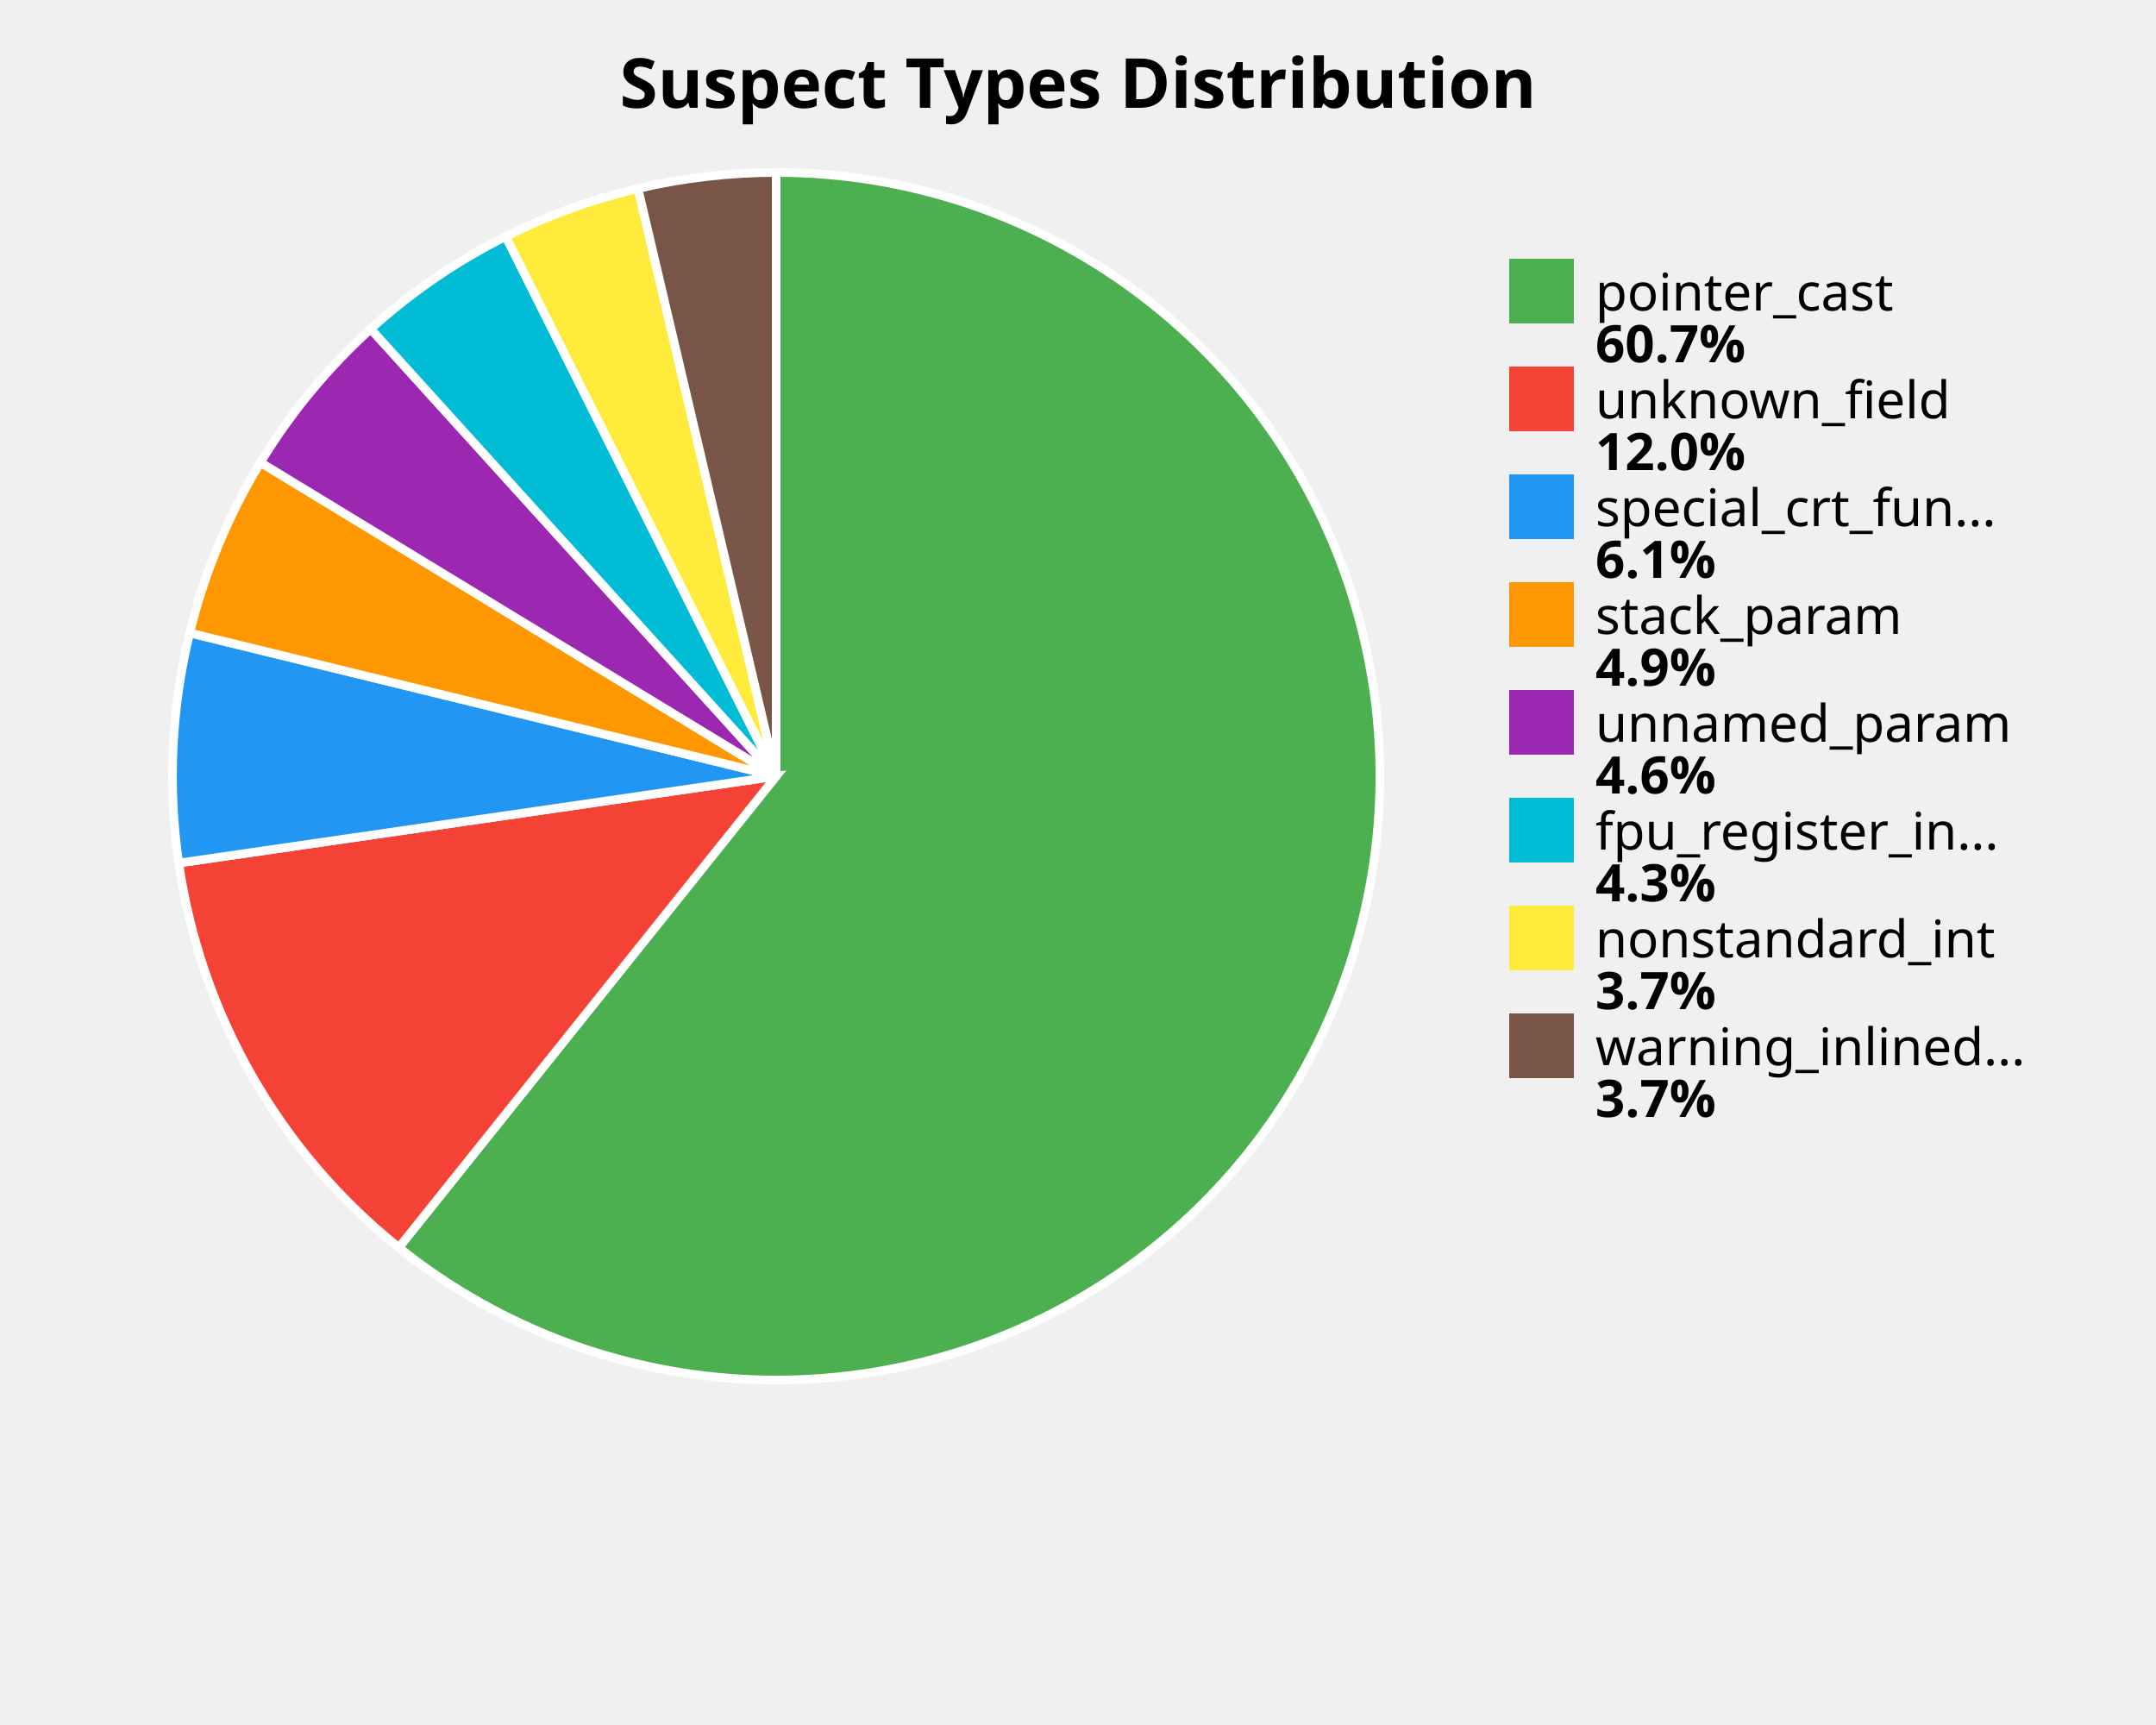
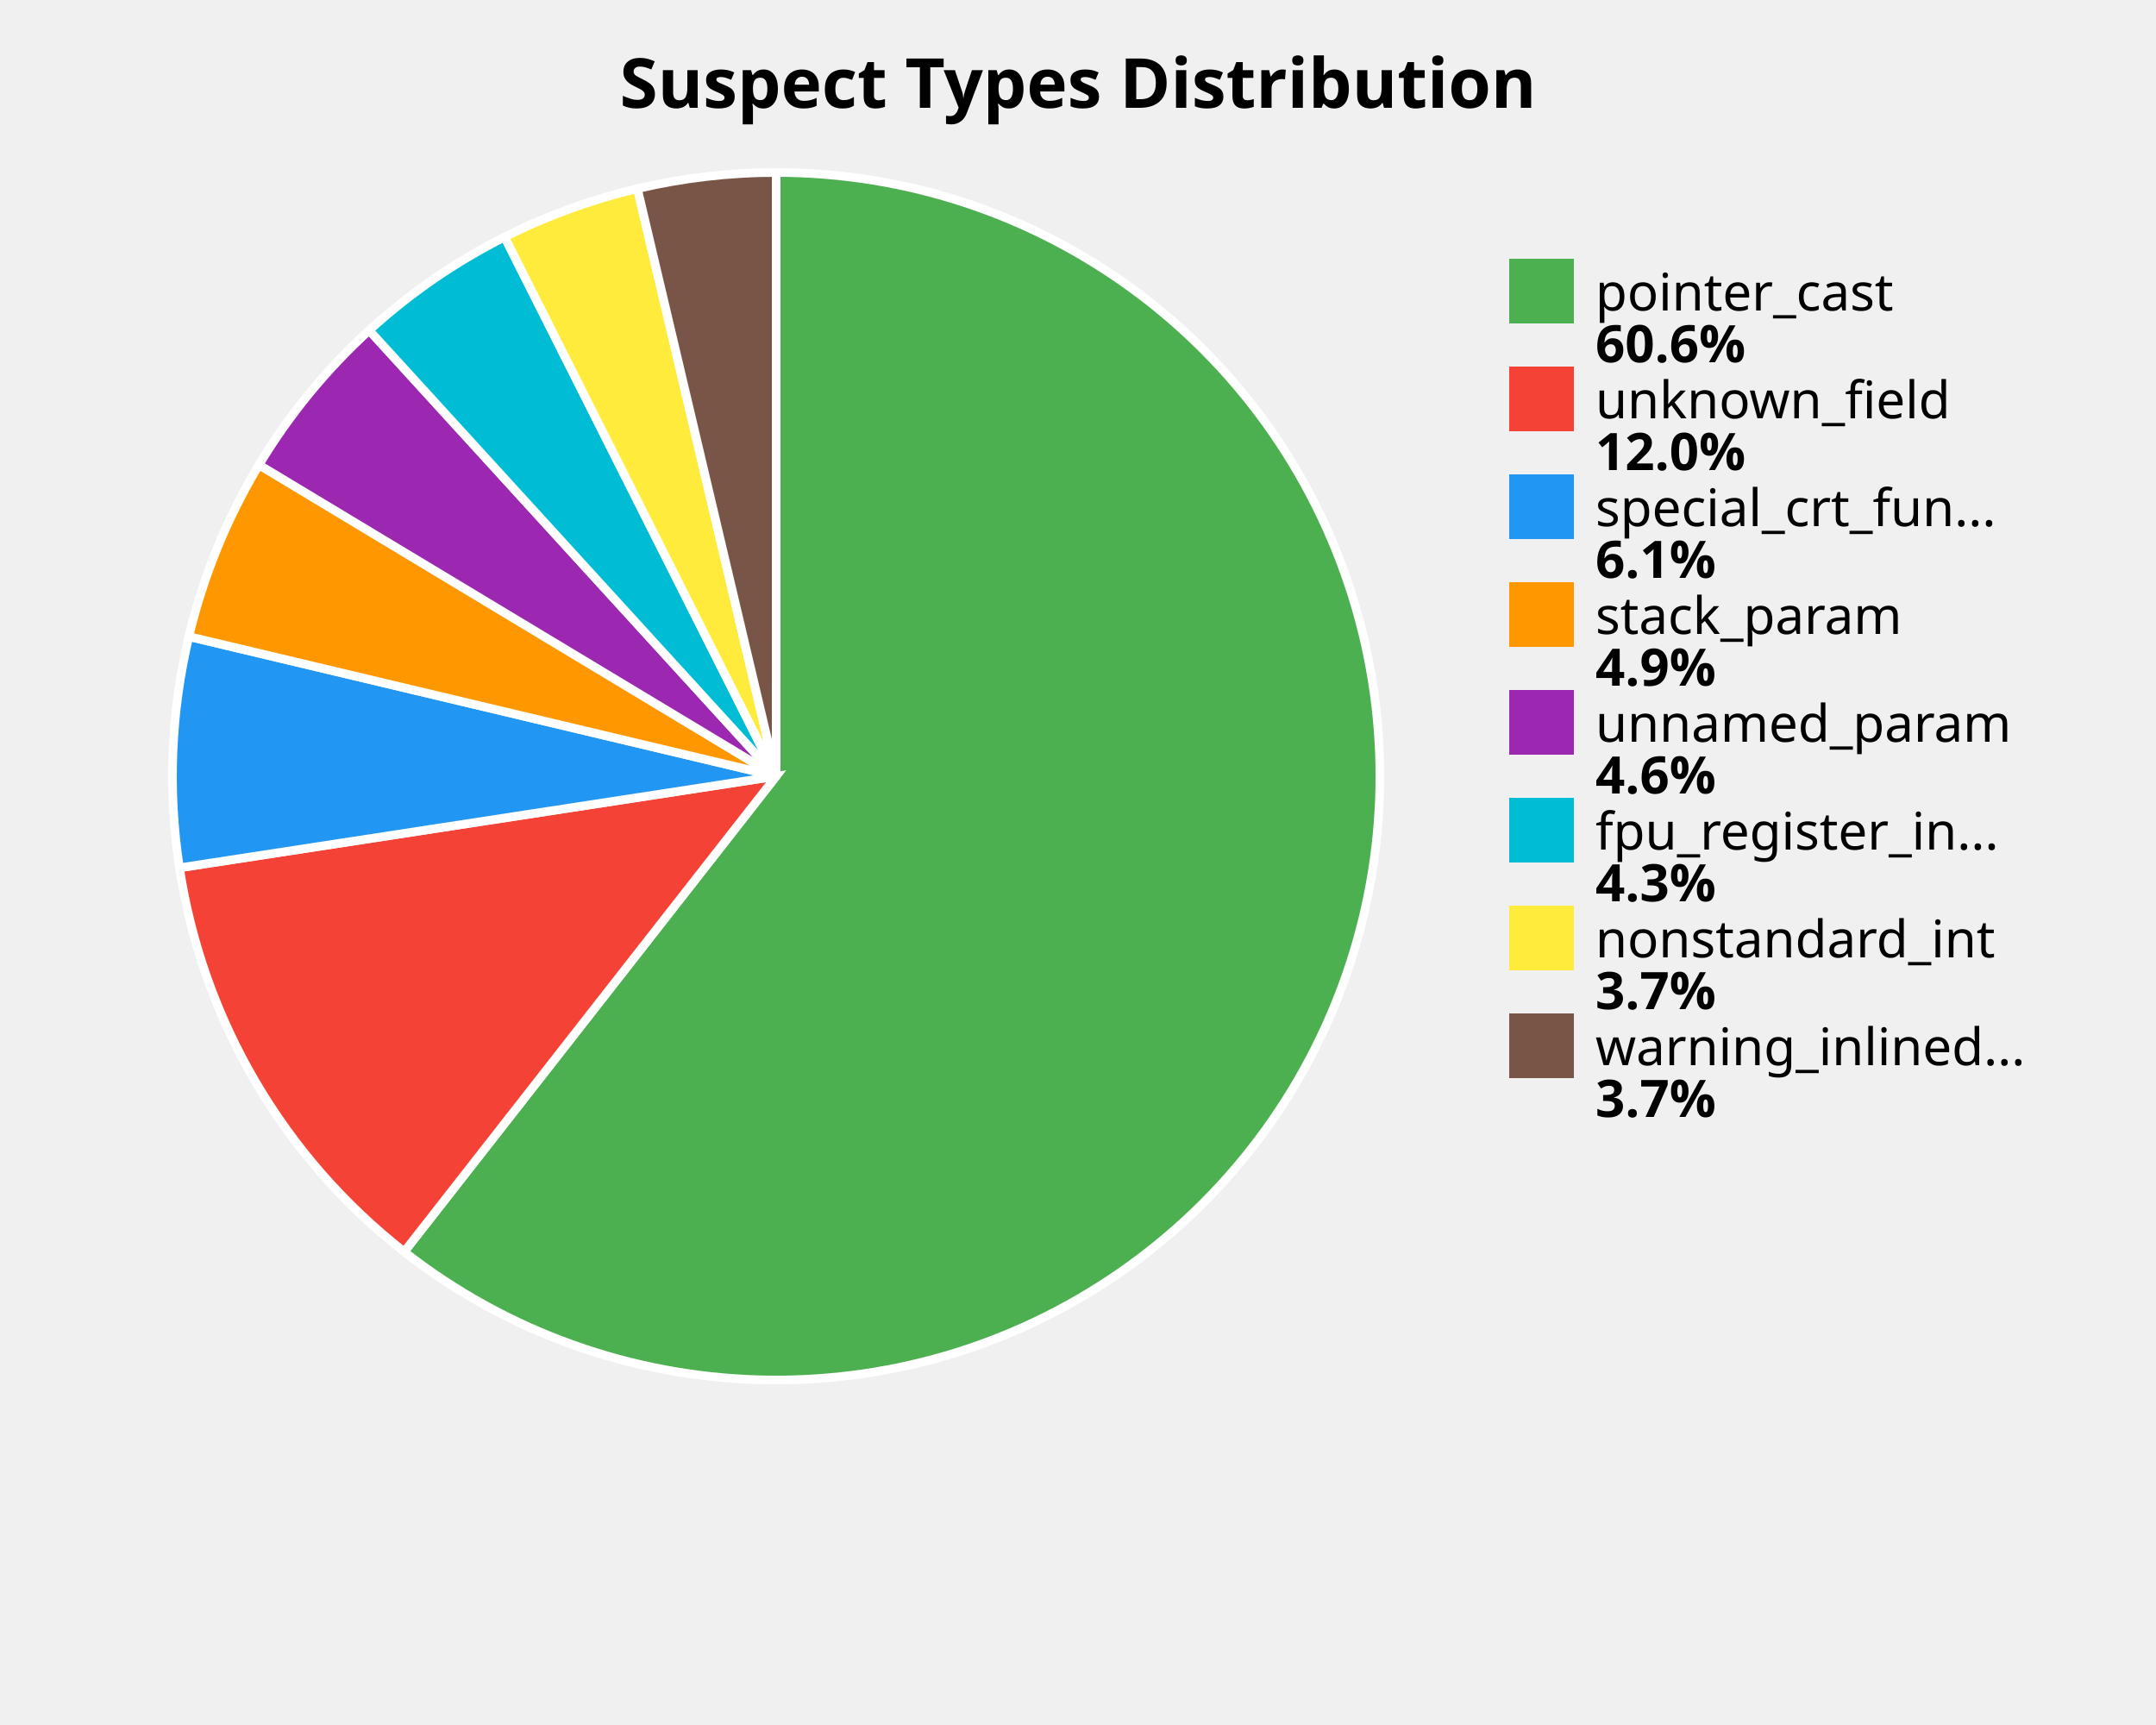
<svg xmlns="http://www.w3.org/2000/svg" width="500" height="400" viewBox="0 0 500 400">
  <style>
    .title { font: bold 16px sans-serif; }
    .label { font: 12px sans-serif; }
    .value { font: bold 12px sans-serif; }
  </style>
  <rect width="100%%" height="100%%" fill="white" />
  <text x="250" y="25" class="title" text-anchor="middle">Suspect Types Distribution</text>
-   <path d="M 180,180 L 180.00,40.00 A 140,140 0 1,1 92.49,289.28 Z" fill="#4CAF50" stroke="white" stroke-width="2" />
-   <path d="M 180,180 L 92.49,289.28 A 140,140 0 0,1 41.46,200.13 Z" fill="#F44336" stroke="white" stroke-width="2" />
-   <path d="M 180,180 L 41.46,200.13 A 140,140 0 0,1 44.00,146.77 Z" fill="#2196F3" stroke="white" stroke-width="2" />
-   <path d="M 180,180 L 44.00,146.77 A 140,140 0 0,1 60.40,107.23 Z" fill="#FF9800" stroke="white" stroke-width="2" />
-   <path d="M 180,180 L 60.40,107.23 A 140,140 0 0,1 85.97,76.28 Z" fill="#9C27B0" stroke="white" stroke-width="2" />
-   <path d="M 180,180 L 85.97,76.28 A 140,140 0 0,1 117.29,54.83 Z" fill="#00BCD4" stroke="white" stroke-width="2" />
-   <path d="M 180,180 L 117.29,54.83 A 140,140 0 0,1 147.96,43.72 Z" fill="#FFEB3B" stroke="white" stroke-width="2" />
-   <path d="M 180,180 L 147.96,43.72 A 140,140 0 0,1 180.00,40.00 Z" fill="#795548" stroke="white" stroke-width="2" />
+   <path d="M 180,180 L 180.00,40.00 A 140,140 0 1,1 93.74,290.27 Z" fill="#4CAF50" stroke="white" stroke-width="2" />
+   <path d="M 180,180 L 93.74,290.27 A 140,140 0 0,1 41.62,201.23 Z" fill="#F44336" stroke="white" stroke-width="2" />
+   <path d="M 180,180 L 41.62,201.23 A 140,140 0 0,1 43.80,147.61 Z" fill="#2196F3" stroke="white" stroke-width="2" />
+   <path d="M 180,180 L 43.80,147.61 A 140,140 0 0,1 60.06,107.79 Z" fill="#FF9800" stroke="white" stroke-width="2" />
+   <path d="M 180,180 L 60.06,107.79 A 140,140 0 0,1 85.62,76.60 Z" fill="#9C27B0" stroke="white" stroke-width="2" />
+   <path d="M 180,180 L 85.62,76.60 A 140,140 0 0,1 117.03,54.96 Z" fill="#00BCD4" stroke="white" stroke-width="2" />
+   <path d="M 180,180 L 117.03,54.96 A 140,140 0 0,1 147.82,43.75 Z" fill="#FFEB3B" stroke="white" stroke-width="2" />
+   <path d="M 180,180 L 147.82,43.75 A 140,140 0 0,1 180.00,40.00 Z" fill="#795548" stroke="white" stroke-width="2" />
  <rect x="350" y="60" width="15" height="15" fill="#4CAF50" />
  <text x="370" y="72" class="label">pointer_cast</text>
-   <text x="370" y="84" class="value">60.7%</text>
+   <text x="370" y="84" class="value">60.6%</text>
  <rect x="350" y="85" width="15" height="15" fill="#F44336" />
  <text x="370" y="97" class="label">unknown_field</text>
  <text x="370" y="109" class="value">12.0%</text>
  <rect x="350" y="110" width="15" height="15" fill="#2196F3" />
  <text x="370" y="122" class="label">special_crt_fun...</text>
  <text x="370" y="134" class="value">6.1%</text>
  <rect x="350" y="135" width="15" height="15" fill="#FF9800" />
  <text x="370" y="147" class="label">stack_param</text>
  <text x="370" y="159" class="value">4.9%</text>
  <rect x="350" y="160" width="15" height="15" fill="#9C27B0" />
  <text x="370" y="172" class="label">unnamed_param</text>
  <text x="370" y="184" class="value">4.6%</text>
  <rect x="350" y="185" width="15" height="15" fill="#00BCD4" />
  <text x="370" y="197" class="label">fpu_register_in...</text>
  <text x="370" y="209" class="value">4.3%</text>
  <rect x="350" y="210" width="15" height="15" fill="#FFEB3B" />
  <text x="370" y="222" class="label">nonstandard_int</text>
  <text x="370" y="234" class="value">3.7%</text>
  <rect x="350" y="235" width="15" height="15" fill="#795548" />
  <text x="370" y="247" class="label">warning_inlined...</text>
  <text x="370" y="259" class="value">3.7%</text>
</svg>
